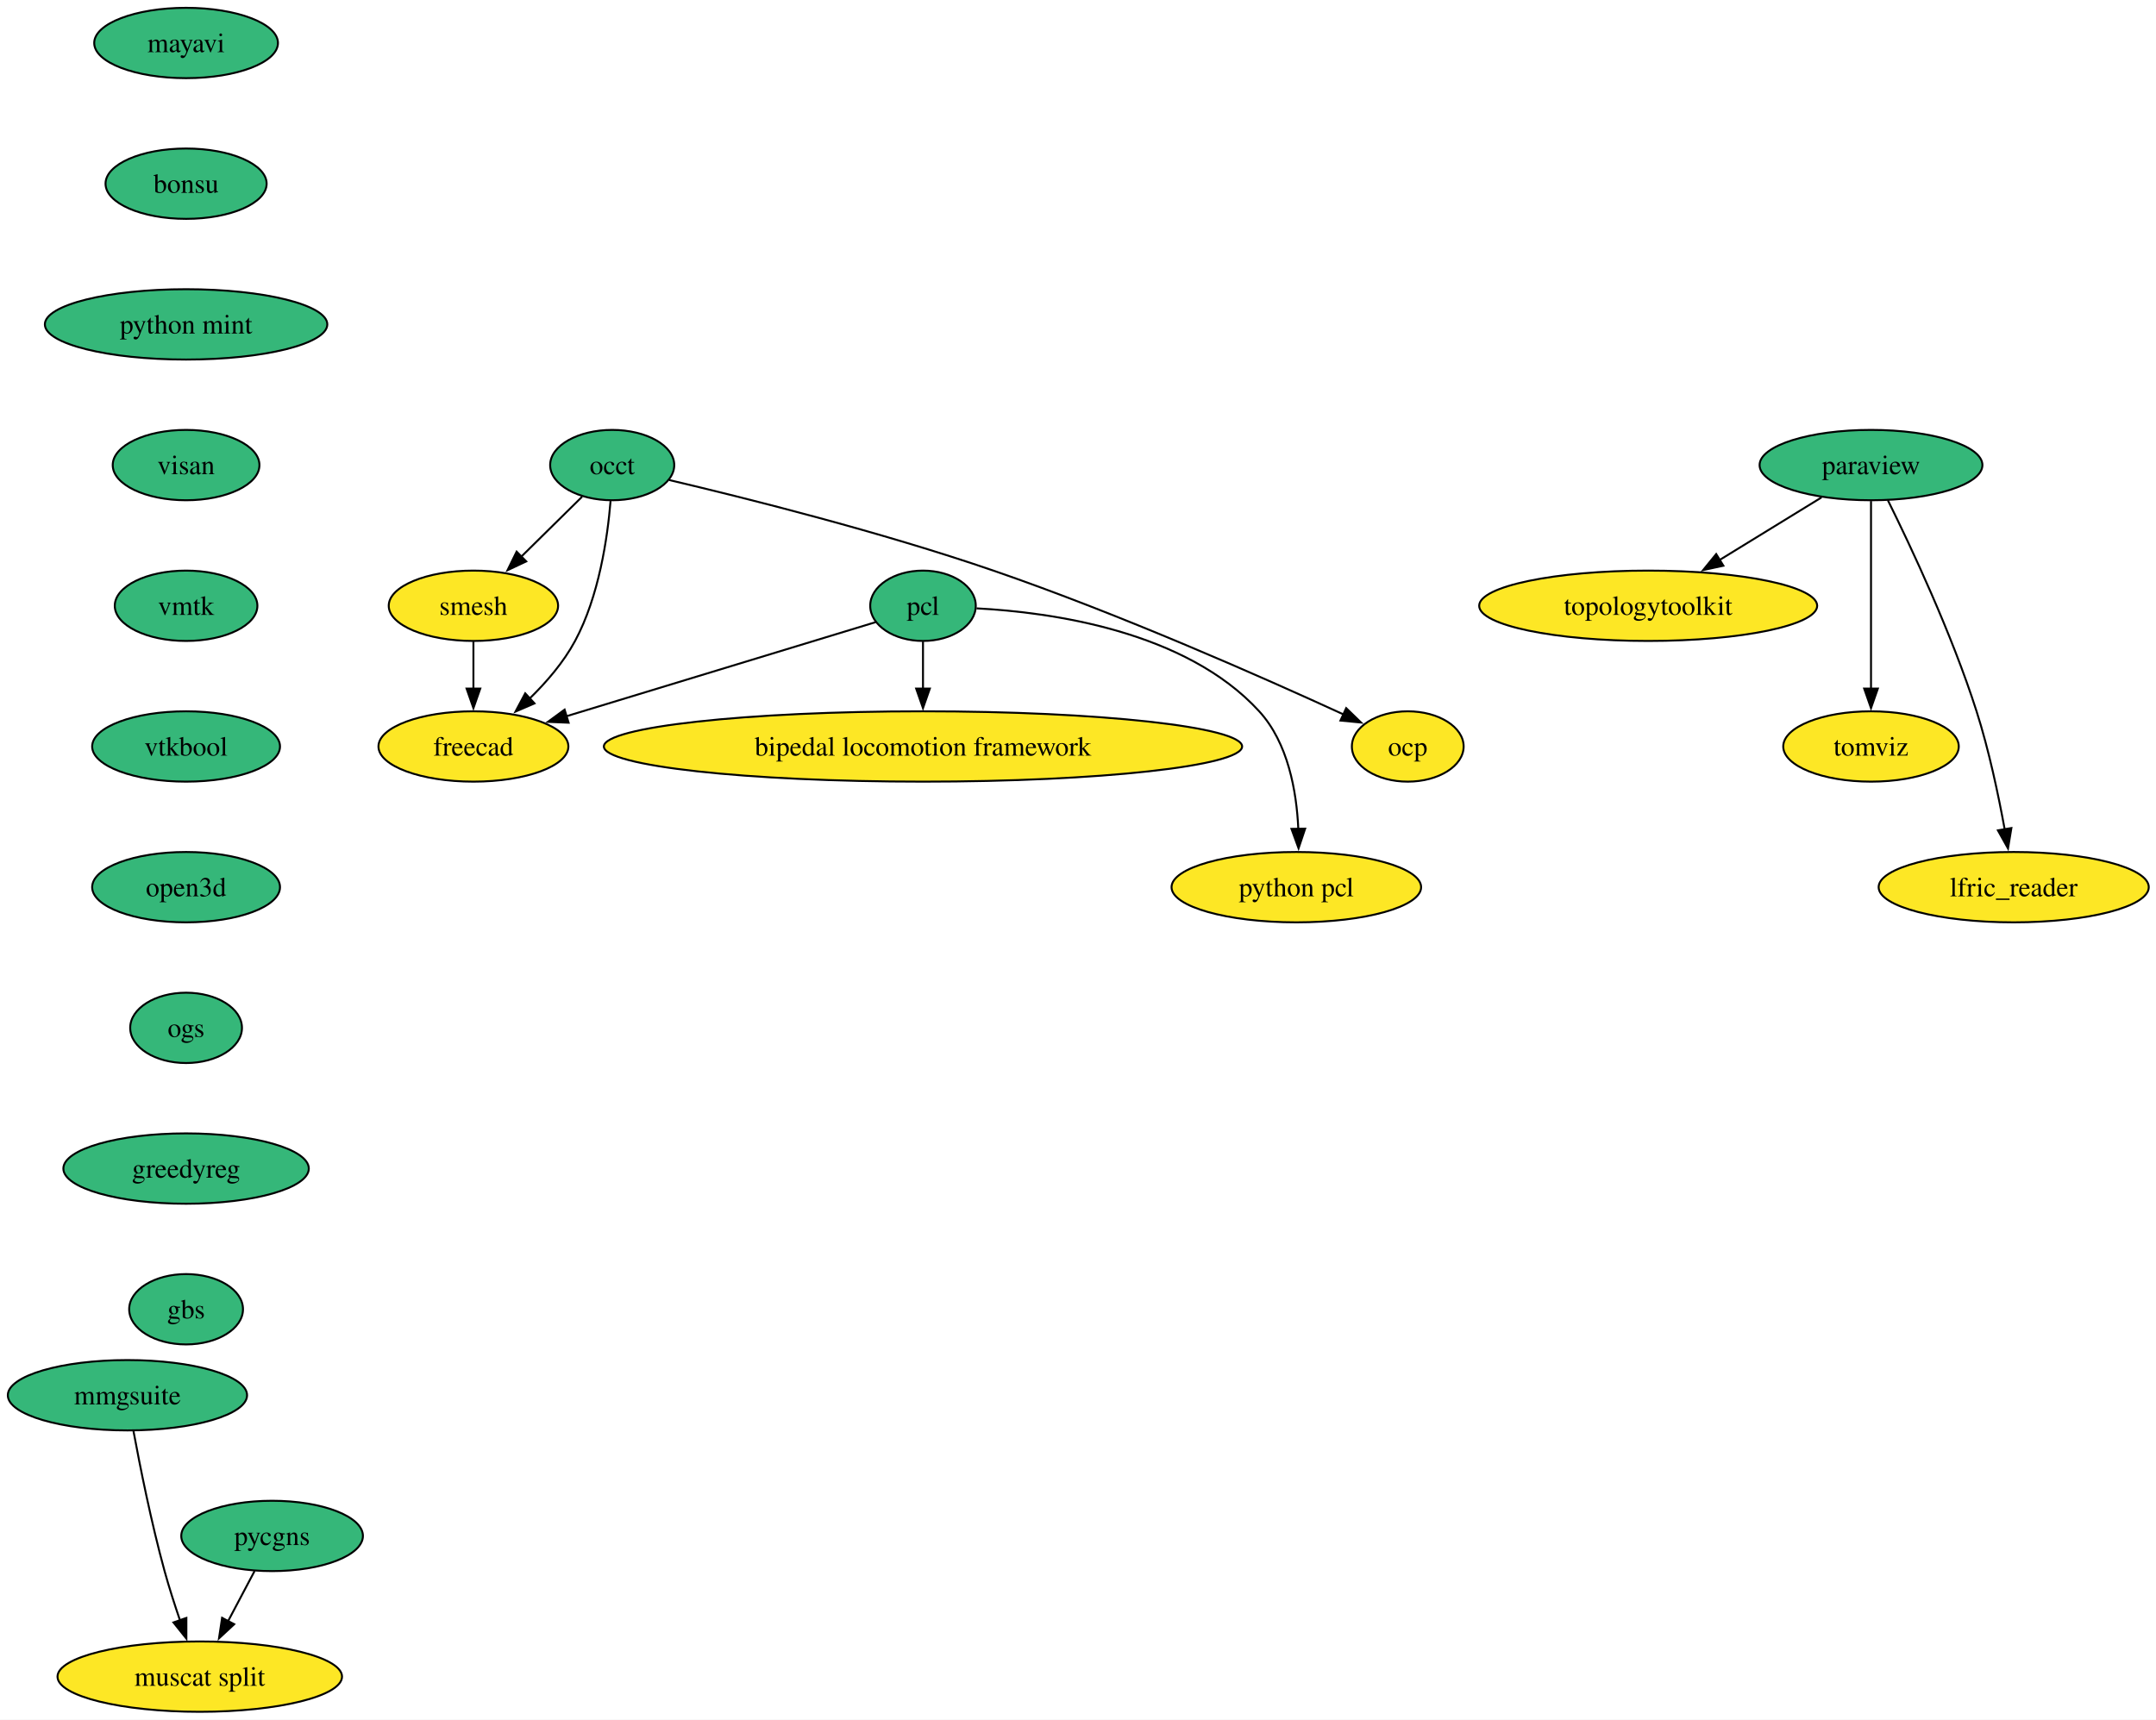
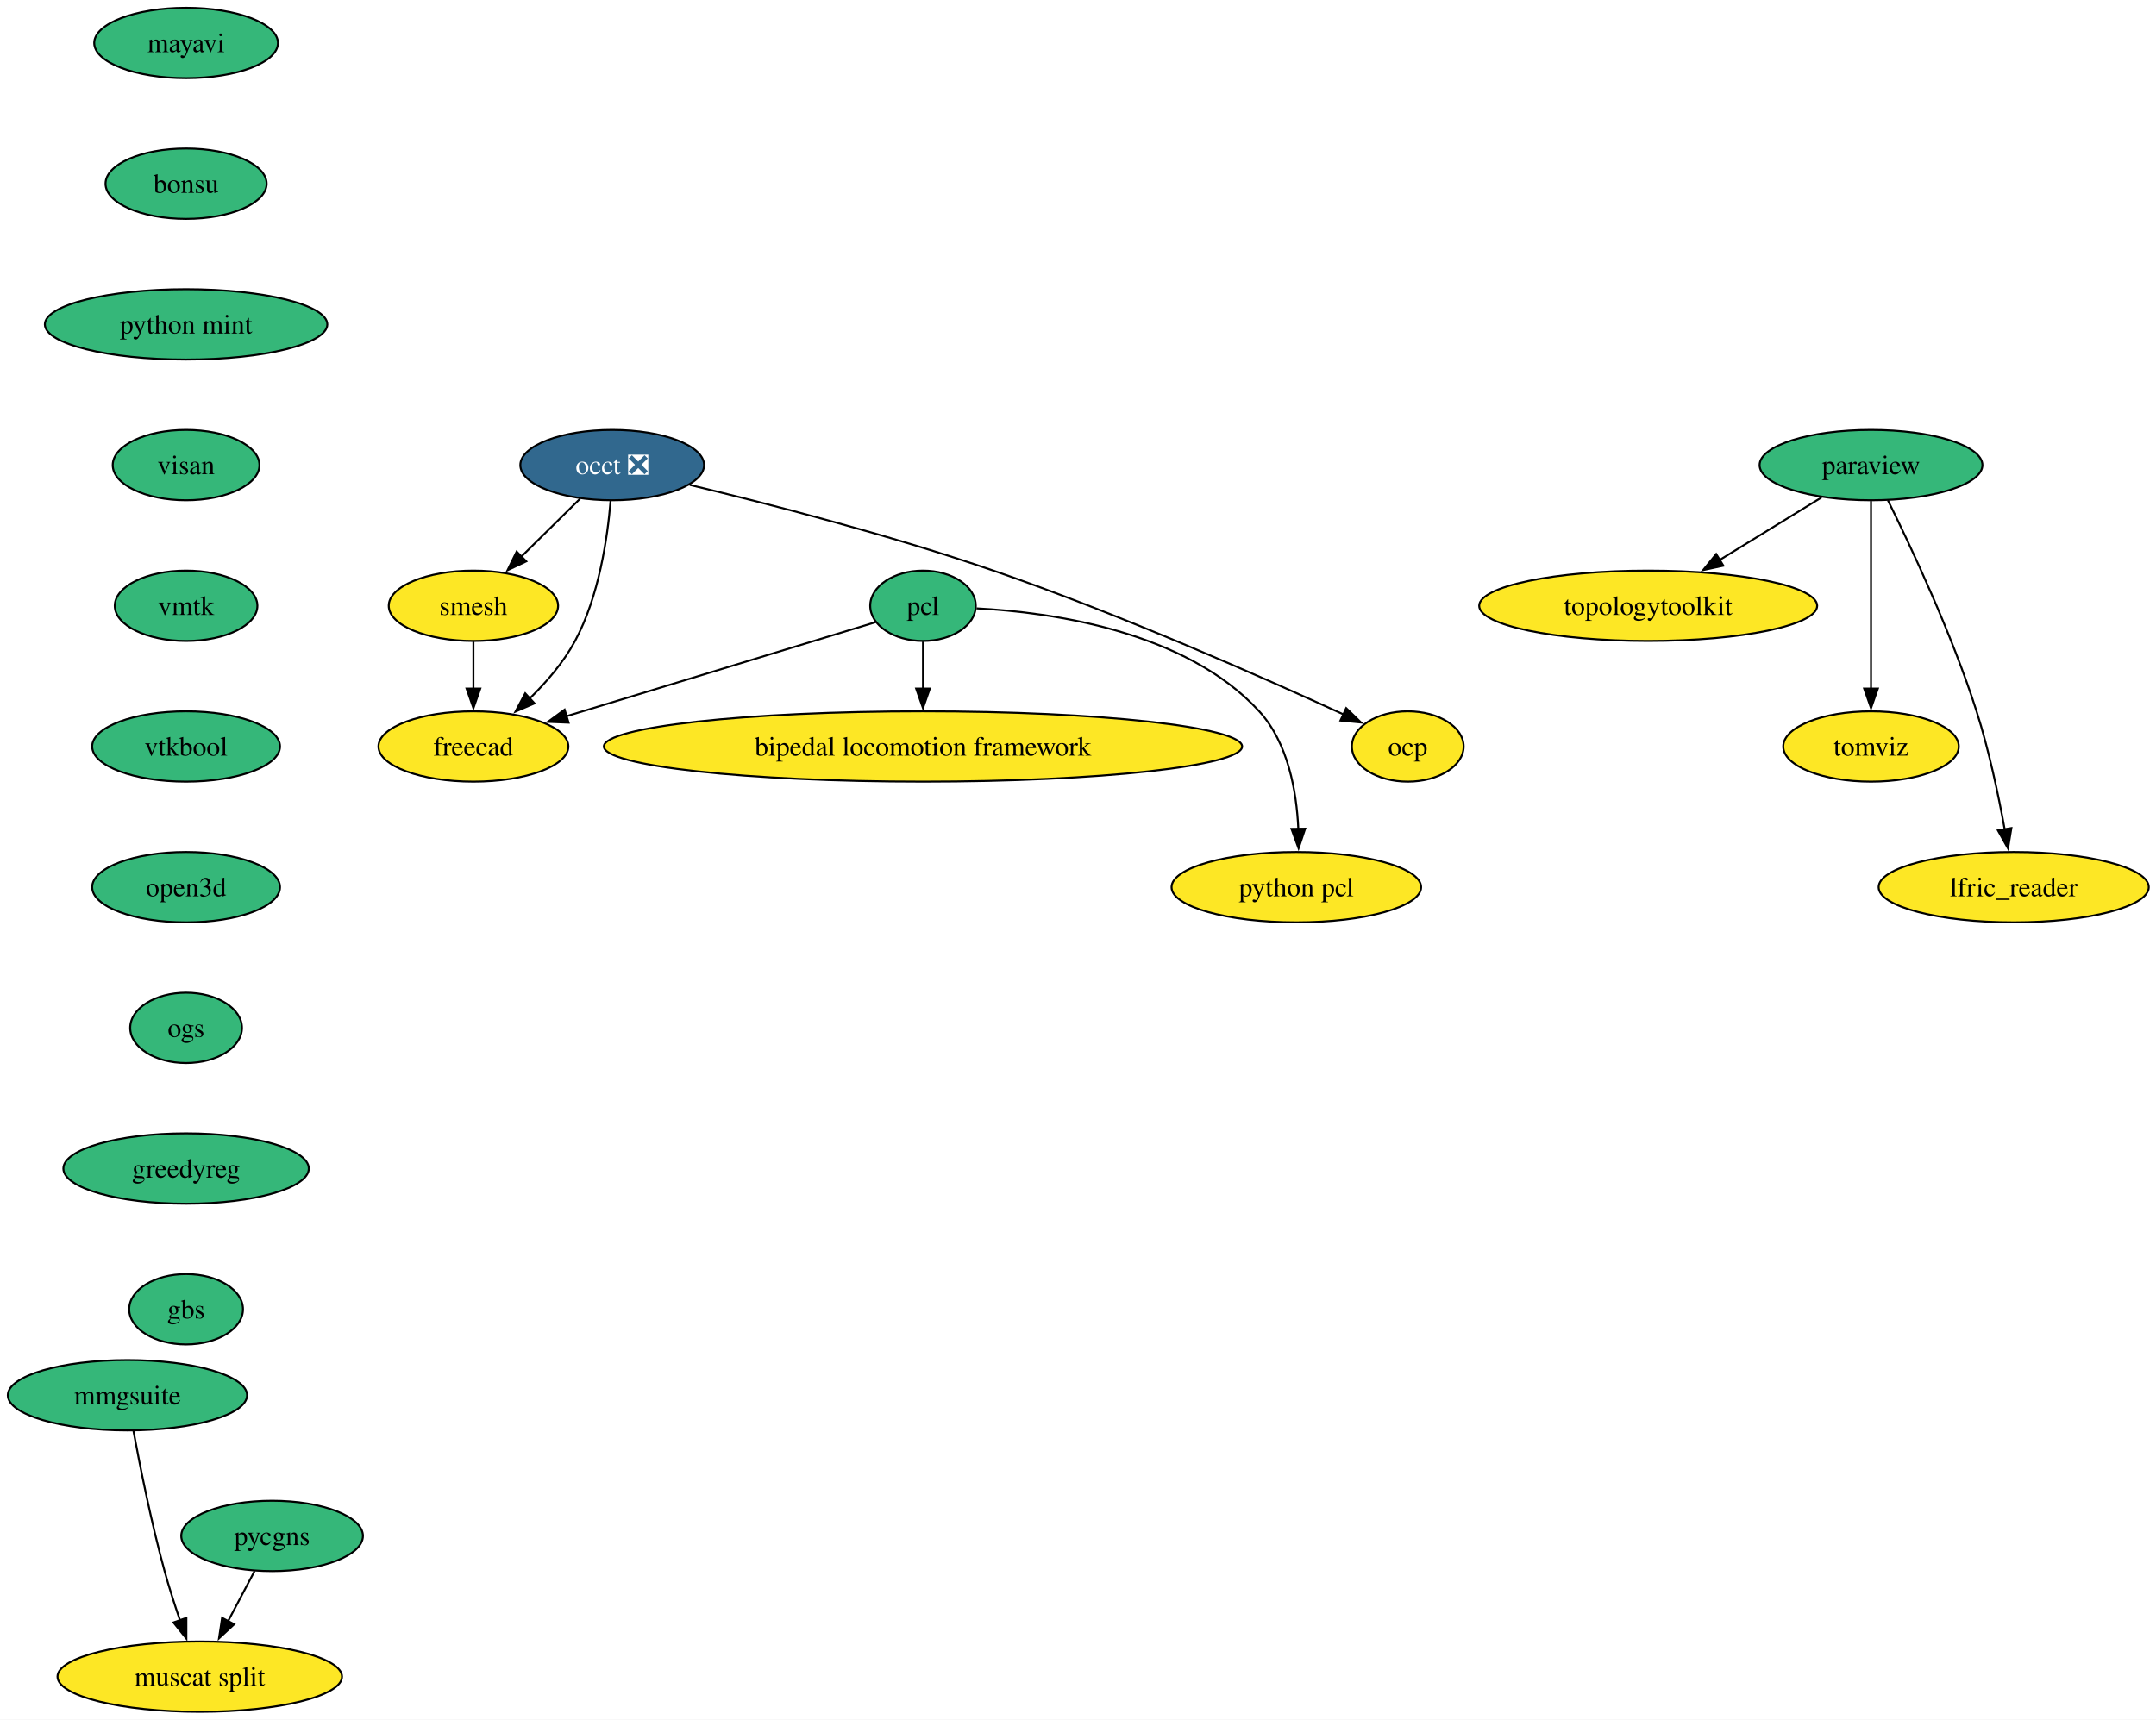
<svg xmlns="http://www.w3.org/2000/svg" xmlns:xlink="http://www.w3.org/1999/xlink" width="1103pt" height="880pt" viewBox="0.00 0.00 1103.00 880.00">
  <g id="graph0" class="graph" transform="scale(1 1) rotate(0) translate(4 876)">
    <polygon fill="white" stroke="none" points="-4,4 -4,-876 1099.3,-876 1099.3,4 -4,4" />
    <g id="node1" class="node">
      <g id="a_node1">
        <a xlink:href="https://github.com/conda-forge/mayavi-feedstock" xlink:title="mayavi">
          <ellipse fill="#35b779" stroke="black" cx="91.2" cy="-854" rx="47" ry="18" />
          <text xml:space="preserve" text-anchor="middle" x="91.2" y="-849.33" font-family="Times,serif" font-size="14.00">mayavi</text>
        </a>
      </g>
    </g>
    <g id="node2" class="node">
      <g id="a_node2">
        <a xlink:href="https://github.com/conda-forge/bonsu-feedstock" xlink:title="bonsu">
          <ellipse fill="#35b779" stroke="black" cx="91.2" cy="-782" rx="41.21" ry="18" />
          <text xml:space="preserve" text-anchor="middle" x="91.2" y="-777.33" font-family="Times,serif" font-size="14.00">bonsu</text>
        </a>
      </g>
    </g>
    <g id="node14" class="node">
      <g id="a_node14">
        <a xlink:href="https://github.com/conda-forge/python-mint-feedstock" xlink:title="python mint">
          <ellipse fill="#35b779" stroke="black" cx="91.2" cy="-710" rx="72.25" ry="18" />
          <text xml:space="preserve" text-anchor="middle" x="91.2" y="-705.33" font-family="Times,serif" font-size="14.00">python mint</text>
        </a>
      </g>
    </g>
    <g id="node3" class="node">
      <g id="a_node3">
        <a xlink:href="https://github.com/conda-forge/paraview-feedstock" xlink:title="paraview">
          <ellipse fill="#35b779" stroke="black" cx="953.2" cy="-638" rx="57" ry="18" />
          <text xml:space="preserve" text-anchor="middle" x="953.2" y="-633.33" font-family="Times,serif" font-size="14.00">paraview</text>
        </a>
      </g>
    </g>
    <g id="node4" class="node">
      <g id="a_node4">
        <a xlink:href="https://github.com/conda-forge/topologytoolkit-feedstock" xlink:title="topologytoolkit">
          <ellipse fill="#fde725" stroke="black" cx="839.2" cy="-566" rx="86.46" ry="18" />
          <text xml:space="preserve" text-anchor="middle" x="839.2" y="-561.33" font-family="Times,serif" font-size="14.00">topologytoolkit</text>
        </a>
      </g>
    </g>
    <g id="edge2" class="edge">
      <path fill="none" stroke="black" d="M927.9,-621.46C912.55,-612.04 892.7,-599.85 875.67,-589.39" />
      <polygon fill="black" stroke="black" points="877.67,-586.51 867.31,-584.26 874,-592.47 877.67,-586.51" />
    </g>
    <g id="node5" class="node">
      <g id="a_node5">
        <a xlink:href="https://github.com/conda-forge/tomviz-feedstock" xlink:title="tomviz">
          <ellipse fill="#fde725" stroke="black" cx="953.2" cy="-494" rx="44.9" ry="18" />
          <text xml:space="preserve" text-anchor="middle" x="953.2" y="-489.32" font-family="Times,serif" font-size="14.00">tomviz</text>
        </a>
      </g>
    </g>
    <g id="edge3" class="edge">
      <path fill="none" stroke="black" d="M953.2,-619.59C953.2,-595.61 953.2,-552.14 953.2,-523.42" />
      <polygon fill="black" stroke="black" points="956.7,-523.62 953.2,-513.62 949.7,-523.62 956.7,-523.62" />
    </g>
    <g id="node6" class="node">
      <g id="a_node6">
        <a xlink:href="https://github.com/conda-forge/lfric_reader-feedstock" xlink:title="lfric_reader">
          <ellipse fill="#fde725" stroke="black" cx="1026.2" cy="-422" rx="69.1" ry="18" />
          <text xml:space="preserve" text-anchor="middle" x="1026.2" y="-417.32" font-family="Times,serif" font-size="14.00">lfric_reader</text>
        </a>
      </g>
    </g>
    <g id="edge4" class="edge">
      <path fill="none" stroke="black" d="M961.82,-620.02C973.54,-596.36 994.48,-551.86 1007.2,-512 1013.53,-492.19 1018.37,-469.22 1021.59,-451.58" />
      <polygon fill="black" stroke="black" points="1025.02,-452.27 1023.29,-441.82 1018.12,-451.07 1025.02,-452.27" />
    </g>
    <g id="node7" class="node">
      <g id="a_node7">
-         <a xlink:href="https://github.com/conda-forge/occt-feedstock" xlink:title="occt">
-           <ellipse fill="#35b779" stroke="black" cx="309.2" cy="-638" rx="31.74" ry="18" />
-           <text xml:space="preserve" text-anchor="middle" x="309.2" y="-633.33" font-family="Times,serif" font-size="14.00">occt</text>
+         <a xlink:href="https://github.com/conda-forge/occt-feedstock/pull/145" xlink:title="occt ❎">
+           <ellipse fill="#31688e" stroke="black" cx="309.2" cy="-638" rx="47" ry="18" />
+           <text xml:space="preserve" text-anchor="middle" x="309.2" y="-633.33" font-family="Times,serif" font-size="14.00" fill="white">occt ❎</text>
        </a>
      </g>
    </g>
    <g id="node8" class="node">
      <g id="a_node8">
        <a xlink:href="https://github.com/conda-forge/smesh-feedstock" xlink:title="smesh">
          <ellipse fill="#fde725" stroke="black" cx="238.2" cy="-566" rx="43.32" ry="18" />
          <text xml:space="preserve" text-anchor="middle" x="238.2" y="-561.33" font-family="Times,serif" font-size="14.00">smesh</text>
        </a>
      </g>
    </g>
    <g id="edge5" class="edge">
-       <path fill="none" stroke="black" d="M293.8,-621.81C284.66,-612.8 272.87,-601.18 262.5,-590.95" />
-       <polygon fill="black" stroke="black" points="265.22,-588.72 255.65,-584.2 260.31,-593.71 265.22,-588.72" />
+       <path fill="none" stroke="black" d="M292.74,-620.76C283.78,-611.93 272.52,-600.83 262.56,-591.01" />
+       <polygon fill="black" stroke="black" points="265.24,-588.74 255.66,-584.21 260.32,-593.72 265.24,-588.74" />
    </g>
    <g id="node9" class="node">
      <g id="a_node9">
        <a xlink:href="https://github.com/conda-forge/freecad-feedstock" xlink:title="freecad">
          <ellipse fill="#fde725" stroke="black" cx="238.2" cy="-494" rx="48.58" ry="18" />
          <text xml:space="preserve" text-anchor="middle" x="238.2" y="-489.32" font-family="Times,serif" font-size="14.00">freecad</text>
        </a>
      </g>
    </g>
    <g id="edge6" class="edge">
      <path fill="none" stroke="black" d="M308.36,-619.62C306.82,-600.93 302.47,-570.82 290.2,-548 284.33,-537.07 275.53,-526.87 266.82,-518.39" />
      <polygon fill="black" stroke="black" points="269.45,-516.05 259.72,-511.85 264.7,-521.2 269.45,-516.05" />
    </g>
    <g id="node10" class="node">
      <g id="a_node10">
        <a xlink:href="https://github.com/conda-forge/ocp-feedstock" xlink:title="ocp">
          <ellipse fill="#fde725" stroke="black" cx="716.2" cy="-494" rx="28.59" ry="18" />
          <text xml:space="preserve" text-anchor="middle" x="716.2" y="-489.32" font-family="Times,serif" font-size="14.00">ocp</text>
        </a>
      </g>
    </g>
    <g id="edge7" class="edge">
-       <path fill="none" stroke="black" d="M338.31,-630.36C376.74,-621.31 446.32,-603.92 504.2,-584 569,-561.7 642.22,-529.29 683.43,-510.35" />
+       <path fill="none" stroke="black" d="M348.88,-627.85C388.62,-618.3 451.29,-602.21 504.2,-584 569,-561.7 642.22,-529.29 683.43,-510.35" />
      <polygon fill="black" stroke="black" points="684.7,-513.62 692.31,-506.25 681.77,-507.27 684.7,-513.62" />
    </g>
    <g id="edge8" class="edge">
      <path fill="none" stroke="black" d="M238.2,-547.7C238.2,-540.41 238.2,-531.73 238.2,-523.54" />
      <polygon fill="black" stroke="black" points="241.7,-523.62 238.2,-513.62 234.7,-523.62 241.7,-523.62" />
    </g>
    <g id="node11" class="node">
      <g id="a_node11">
        <a xlink:href="https://github.com/conda-forge/pcl-feedstock" xlink:title="pcl">
          <ellipse fill="#35b779" stroke="black" cx="468.2" cy="-566" rx="27" ry="18" />
          <text xml:space="preserve" text-anchor="middle" x="468.2" y="-561.33" font-family="Times,serif" font-size="14.00">pcl</text>
        </a>
      </g>
    </g>
    <g id="edge9" class="edge">
      <path fill="none" stroke="black" d="M444.02,-557.64C406.57,-546.24 333.84,-524.11 285.65,-509.44" />
      <polygon fill="black" stroke="black" points="286.89,-506.16 276.3,-506.6 284.85,-512.86 286.89,-506.16" />
    </g>
    <g id="node12" class="node">
      <g id="a_node12">
        <a xlink:href="https://github.com/conda-forge/bipedal-locomotion-framework-feedstock" xlink:title="bipedal locomotion framework">
          <ellipse fill="#fde725" stroke="black" cx="468.2" cy="-494" rx="163.27" ry="18" />
          <text xml:space="preserve" text-anchor="middle" x="468.2" y="-489.32" font-family="Times,serif" font-size="14.00">bipedal locomotion framework</text>
        </a>
      </g>
    </g>
    <g id="edge10" class="edge">
      <path fill="none" stroke="black" d="M468.2,-547.7C468.2,-540.41 468.2,-531.73 468.2,-523.54" />
      <polygon fill="black" stroke="black" points="471.7,-523.62 468.2,-513.62 464.7,-523.62 471.7,-523.62" />
    </g>
    <g id="node13" class="node">
      <g id="a_node13">
        <a xlink:href="https://github.com/conda-forge/python-pcl-feedstock" xlink:title="python pcl">
          <ellipse fill="#fde725" stroke="black" cx="659.2" cy="-422" rx="63.84" ry="18" />
          <text xml:space="preserve" text-anchor="middle" x="659.2" y="-417.32" font-family="Times,serif" font-size="14.00">python pcl</text>
        </a>
      </g>
    </g>
    <g id="edge11" class="edge">
      <path fill="none" stroke="black" d="M495.6,-564.68C533.78,-562.68 602.55,-553.15 640.2,-512 654.97,-495.86 659.32,-471.14 660.21,-451.85" />
      <polygon fill="black" stroke="black" points="663.71,-451.94 660.34,-441.89 656.71,-451.84 663.71,-451.94" />
    </g>
    <g id="node15" class="node">
      <g id="a_node15">
        <a xlink:href="https://github.com/conda-forge/visan-feedstock" xlink:title="visan">
          <ellipse fill="#35b779" stroke="black" cx="91.2" cy="-638" rx="37.53" ry="18" />
          <text xml:space="preserve" text-anchor="middle" x="91.2" y="-633.33" font-family="Times,serif" font-size="14.00">visan</text>
        </a>
      </g>
    </g>
    <g id="node18" class="node">
      <g id="a_node18">
        <a xlink:href="https://github.com/conda-forge/vmtk-feedstock" xlink:title="vmtk">
          <ellipse fill="#35b779" stroke="black" cx="91.2" cy="-566" rx="36.48" ry="18" />
          <text xml:space="preserve" text-anchor="middle" x="91.2" y="-561.33" font-family="Times,serif" font-size="14.00">vmtk</text>
        </a>
      </g>
    </g>
    <g id="node16" class="node">
      <g id="a_node16">
        <a xlink:href="https://github.com/conda-forge/pycgns-feedstock" xlink:title="pycgns">
          <ellipse fill="#35b779" stroke="black" cx="135.2" cy="-90" rx="46.47" ry="18" />
          <text xml:space="preserve" text-anchor="middle" x="135.2" y="-85.33" font-family="Times,serif" font-size="14.00">pycgns</text>
        </a>
      </g>
    </g>
    <g id="node17" class="node">
      <g id="a_node17">
        <a xlink:href="https://github.com/conda-forge/muscat-split-feedstock" xlink:title="muscat split">
          <ellipse fill="#fde725" stroke="black" cx="98.2" cy="-18" rx="72.78" ry="18" />
          <text xml:space="preserve" text-anchor="middle" x="98.2" y="-13.32" font-family="Times,serif" font-size="14.00">muscat split</text>
        </a>
      </g>
    </g>
    <g id="edge14" class="edge">
      <path fill="none" stroke="black" d="M126.25,-72.05C122.17,-64.35 117.25,-55.03 112.67,-46.36" />
      <polygon fill="black" stroke="black" points="115.81,-44.82 108.04,-37.61 109.62,-48.09 115.81,-44.82" />
    </g>
    <g id="node19" class="node">
      <g id="a_node19">
        <a xlink:href="https://github.com/conda-forge/vtkbool-feedstock" xlink:title="vtkbool">
          <ellipse fill="#35b779" stroke="black" cx="91.2" cy="-494" rx="48.05" ry="18" />
          <text xml:space="preserve" text-anchor="middle" x="91.2" y="-489.32" font-family="Times,serif" font-size="14.00">vtkbool</text>
        </a>
      </g>
    </g>
    <g id="node21" class="node">
      <g id="a_node21">
        <a xlink:href="https://github.com/conda-forge/open3d-feedstock" xlink:title="open3d">
          <ellipse fill="#35b779" stroke="black" cx="91.2" cy="-422" rx="48.05" ry="18" />
          <text xml:space="preserve" text-anchor="middle" x="91.2" y="-417.32" font-family="Times,serif" font-size="14.00">open3d</text>
        </a>
      </g>
    </g>
    <g id="node20" class="node">
      <g id="a_node20">
        <a xlink:href="https://github.com/conda-forge/mmgsuite-feedstock" xlink:title="mmgsuite">
          <ellipse fill="#35b779" stroke="black" cx="61.2" cy="-162" rx="61.2" ry="18" />
          <text xml:space="preserve" text-anchor="middle" x="61.2" y="-157.32" font-family="Times,serif" font-size="14.00">mmgsuite</text>
        </a>
      </g>
    </g>
    <g id="edge17" class="edge">
      <path fill="none" stroke="black" d="M64.26,-143.79C67.6,-125.76 73.41,-96.68 80.2,-72 82.48,-63.72 85.34,-54.84 88.09,-46.77" />
      <polygon fill="black" stroke="black" points="91.35,-48.05 91.35,-37.46 84.74,-45.74 91.35,-48.05" />
    </g>
    <g id="node22" class="node">
      <g id="a_node22">
        <a xlink:href="https://github.com/conda-forge/ogs-feedstock" xlink:title="ogs">
          <ellipse fill="#35b779" stroke="black" cx="91.2" cy="-350" rx="28.59" ry="18" />
          <text xml:space="preserve" text-anchor="middle" x="91.2" y="-345.32" font-family="Times,serif" font-size="14.00">ogs</text>
        </a>
      </g>
    </g>
    <g id="node23" class="node">
      <g id="a_node23">
        <a xlink:href="https://github.com/conda-forge/greedyreg-feedstock" xlink:title="greedyreg">
          <ellipse fill="#35b779" stroke="black" cx="91.2" cy="-278" rx="62.78" ry="18" />
          <text xml:space="preserve" text-anchor="middle" x="91.2" y="-273.32" font-family="Times,serif" font-size="14.00">greedyreg</text>
        </a>
      </g>
    </g>
    <g id="node24" class="node">
      <g id="a_node24">
        <a xlink:href="https://github.com/conda-forge/gbs-feedstock" xlink:title="gbs">
          <ellipse fill="#35b779" stroke="black" cx="91.2" cy="-206" rx="29.11" ry="18" />
          <text xml:space="preserve" text-anchor="middle" x="91.2" y="-201.32" font-family="Times,serif" font-size="14.00">gbs</text>
        </a>
      </g>
    </g>
  </g>
</svg>
